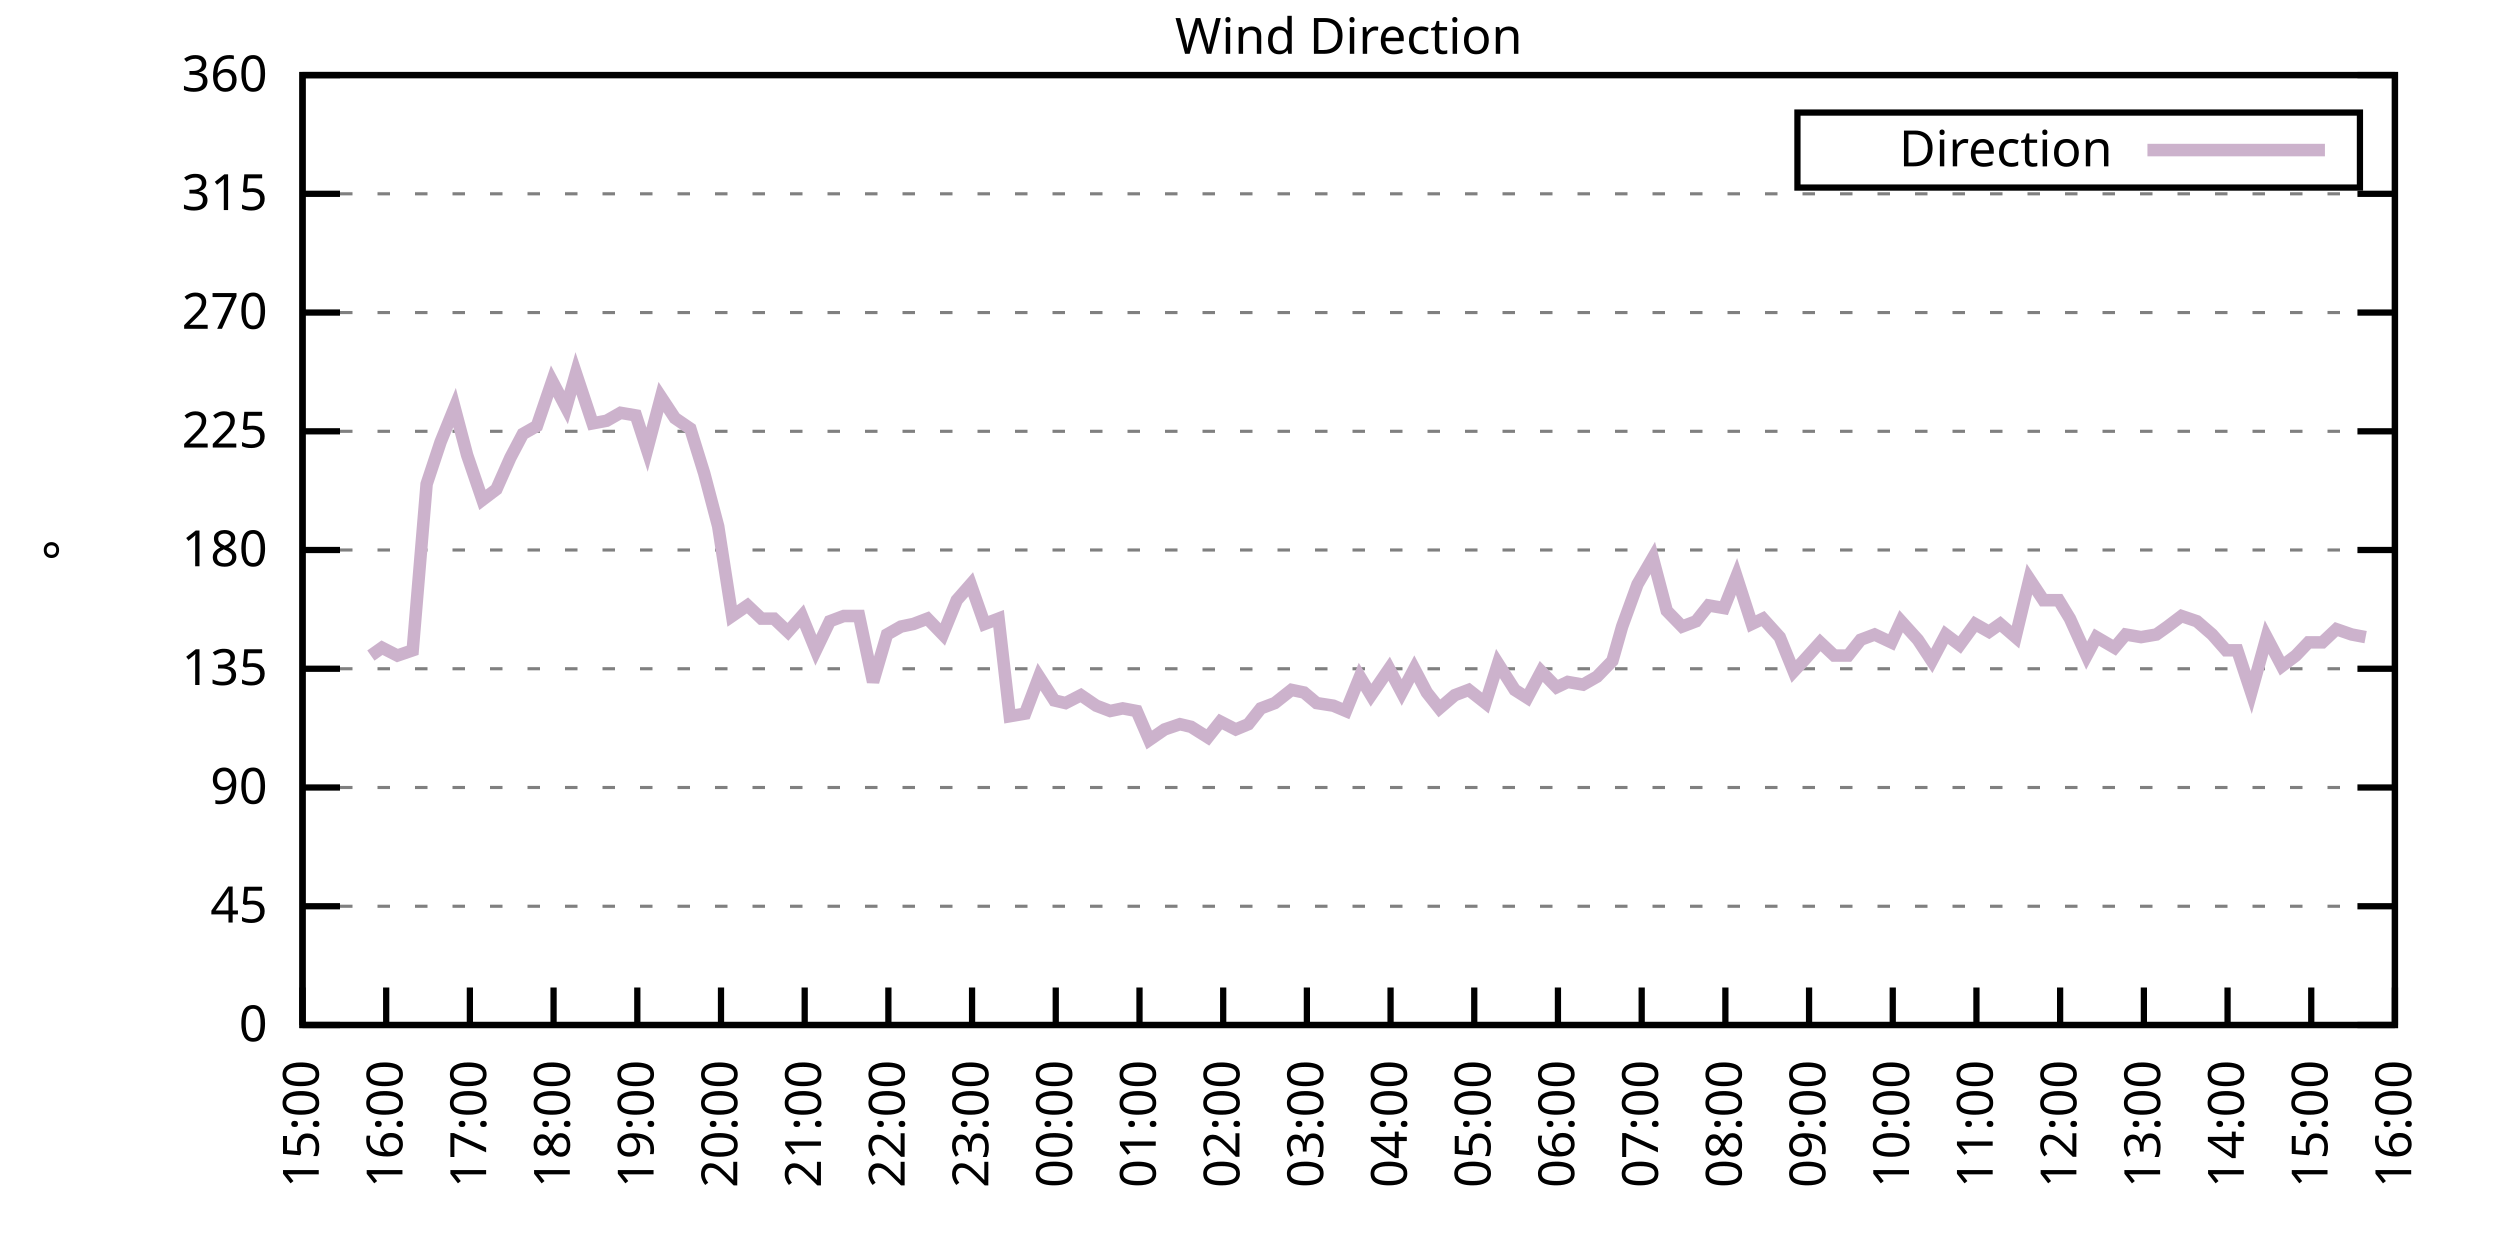
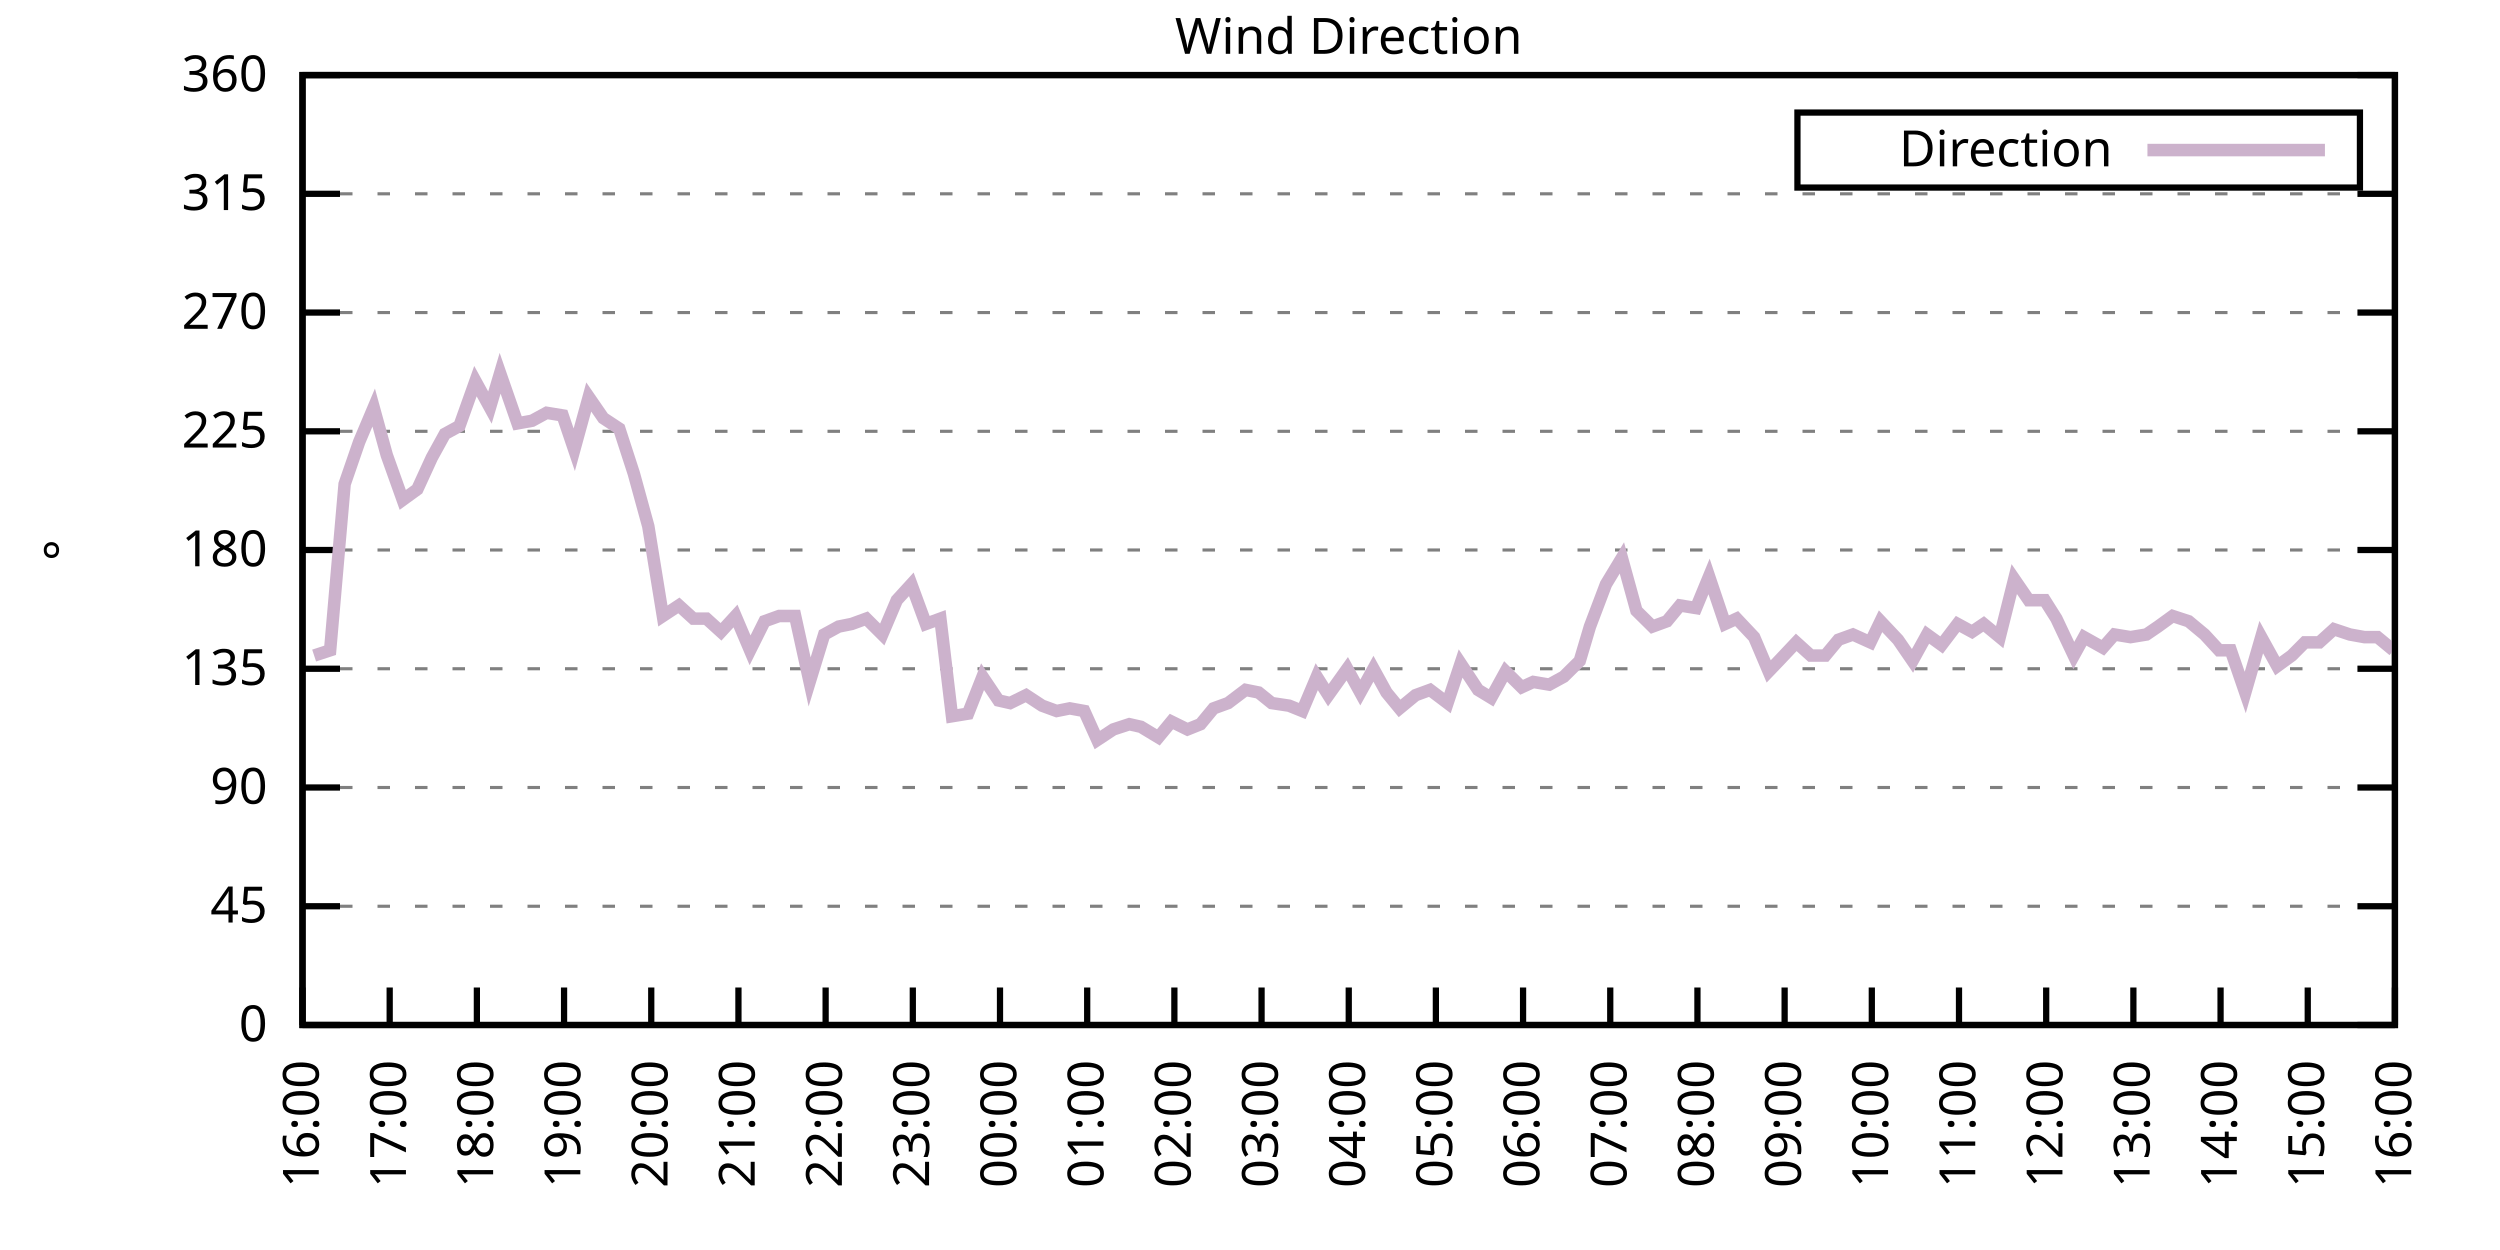
<svg xmlns="http://www.w3.org/2000/svg" xmlns:xlink="http://www.w3.org/1999/xlink" width="400" height="200" viewBox="0 0 400 200">
  <g id="gnuplot_canvas">
    <rect x="0" y="0" width="400" height="200" fill="none" />
    <defs>
      <circle id="gpDot" r="0.5" stroke-width="0.5" stroke="currentColor" />
      <path id="gpPt0" stroke-width="0.333" stroke="currentColor" d="M-1,0 h2 M0,-1 v2" />
      <path id="gpPt1" stroke-width="0.333" stroke="currentColor" d="M-1,-1 L1,1 M1,-1 L-1,1" />
      <path id="gpPt2" stroke-width="0.333" stroke="currentColor" d="M-1,0 L1,0 M0,-1 L0,1 M-1,-1 L1,1 M-1,1 L1,-1" />
      <rect id="gpPt3" stroke-width="0.333" stroke="currentColor" x="-1" y="-1" width="2" height="2" />
      <rect id="gpPt4" stroke-width="0.333" stroke="currentColor" fill="currentColor" x="-1" y="-1" width="2" height="2" />
      <circle id="gpPt5" stroke-width="0.333" stroke="currentColor" cx="0" cy="0" r="1" />
      <use xlink:href="#gpPt5" id="gpPt6" fill="currentColor" stroke="none" />
      <path id="gpPt7" stroke-width="0.333" stroke="currentColor" d="M0,-1.33 L-1.33,0.67 L1.33,0.67 z" />
      <use xlink:href="#gpPt7" id="gpPt8" fill="currentColor" stroke="none" />
      <use xlink:href="#gpPt7" id="gpPt9" stroke="currentColor" transform="rotate(180)" />
      <use xlink:href="#gpPt9" id="gpPt10" fill="currentColor" stroke="none" />
      <use xlink:href="#gpPt3" id="gpPt11" stroke="currentColor" transform="rotate(45)" />
      <use xlink:href="#gpPt11" id="gpPt12" fill="currentColor" stroke="none" />
      <path id="gpPt13" stroke-width="0.333" stroke="currentColor" d="M0,1.330 L1.265,0.411 L0.782,-1.067 L-0.782,-1.076 L-1.265,0.411 z" />
      <use xlink:href="#gpPt13" id="gpPt14" fill="currentColor" stroke="none" />
      <filter id="textbox" filterUnits="objectBoundingBox" x="0" y="0" height="1" width="1">
        <feFlood flood-color="white" flood-opacity="1" result="bgnd" />
        <feComposite in="SourceGraphic" in2="bgnd" operator="atop" />
      </filter>
      <filter id="greybox" filterUnits="objectBoundingBox" x="0" y="0" height="1" width="1">
        <feFlood flood-color="lightgrey" flood-opacity="1" result="grey" />
        <feComposite in="SourceGraphic" in2="grey" operator="atop" />
      </filter>
    </defs>
    <g fill="none" color="white" stroke="currentColor" stroke-width="1.00" stroke-linecap="butt" stroke-linejoin="miter">
</g>
    <g fill="none" color="black" stroke="currentColor" stroke-width="1.00" stroke-linecap="butt" stroke-linejoin="miter">
      <g stroke="none" shape-rendering="crispEdges">
        <polygon fill="rgb(255, 255, 255)" points="48.40,164.00 383.18,164.00 383.18,12.02 48.40,12.02 " />
      </g>
    </g>
    <g fill="none" color="black" stroke="currentColor" stroke-width="1.00" stroke-linecap="butt" stroke-linejoin="miter">
</g>
    <g fill="none" color="black" stroke="black" stroke-width="0.50" stroke-linecap="butt" stroke-linejoin="miter">
</g>
    <g fill="none" color="gray" stroke="currentColor" stroke-width="0.50" stroke-linecap="butt" stroke-linejoin="miter">
      <path stroke="gray" stroke-dasharray="2,4" class="gridline" d="M48.40,164.00 L383.19,164.00  " />
    </g>
    <g fill="none" color="gray" stroke="gray" stroke-width="1.00" stroke-linecap="butt" stroke-linejoin="miter">
</g>
    <g fill="none" color="black" stroke="currentColor" stroke-width="1.00" stroke-linecap="butt" stroke-linejoin="miter">
      <path stroke="black" d="M48.40,164.00 L54.40,164.00 M383.19,164.00 L377.19,164.00  " />
      <g transform="translate(42.80,166.60)" stroke="none" fill="black" font-family="Sans" font-size="8.00" text-anchor="end">
        <text>
          <tspan font-family="Sans"> 0</tspan>
        </text>
      </g>
    </g>
    <g fill="none" color="black" stroke="currentColor" stroke-width="1.00" stroke-linecap="butt" stroke-linejoin="miter">
</g>
    <g fill="none" color="black" stroke="black" stroke-width="0.50" stroke-linecap="butt" stroke-linejoin="miter">
</g>
    <g fill="none" color="gray" stroke="currentColor" stroke-width="0.50" stroke-linecap="butt" stroke-linejoin="miter">
      <path stroke="gray" stroke-dasharray="2,4" class="gridline" d="M48.40,145.00 L383.19,145.00  " />
    </g>
    <g fill="none" color="gray" stroke="gray" stroke-width="1.00" stroke-linecap="butt" stroke-linejoin="miter">
</g>
    <g fill="none" color="black" stroke="currentColor" stroke-width="1.00" stroke-linecap="butt" stroke-linejoin="miter">
      <path stroke="black" d="M48.40,145.00 L54.40,145.00 M383.19,145.00 L377.19,145.00  " />
      <g transform="translate(42.80,147.60)" stroke="none" fill="black" font-family="Sans" font-size="8.00" text-anchor="end">
        <text>
          <tspan font-family="Sans"> 45</tspan>
        </text>
      </g>
    </g>
    <g fill="none" color="black" stroke="currentColor" stroke-width="1.00" stroke-linecap="butt" stroke-linejoin="miter">
</g>
    <g fill="none" color="black" stroke="black" stroke-width="0.50" stroke-linecap="butt" stroke-linejoin="miter">
</g>
    <g fill="none" color="gray" stroke="currentColor" stroke-width="0.50" stroke-linecap="butt" stroke-linejoin="miter">
      <path stroke="gray" stroke-dasharray="2,4" class="gridline" d="M48.40,126.00 L383.19,126.00  " />
    </g>
    <g fill="none" color="gray" stroke="gray" stroke-width="1.00" stroke-linecap="butt" stroke-linejoin="miter">
</g>
    <g fill="none" color="black" stroke="currentColor" stroke-width="1.00" stroke-linecap="butt" stroke-linejoin="miter">
      <path stroke="black" d="M48.40,126.00 L54.40,126.00 M383.19,126.00 L377.19,126.00  " />
      <g transform="translate(42.80,128.60)" stroke="none" fill="black" font-family="Sans" font-size="8.00" text-anchor="end">
        <text>
          <tspan font-family="Sans"> 90</tspan>
        </text>
      </g>
    </g>
    <g fill="none" color="black" stroke="currentColor" stroke-width="1.00" stroke-linecap="butt" stroke-linejoin="miter">
</g>
    <g fill="none" color="black" stroke="black" stroke-width="0.50" stroke-linecap="butt" stroke-linejoin="miter">
</g>
    <g fill="none" color="gray" stroke="currentColor" stroke-width="0.50" stroke-linecap="butt" stroke-linejoin="miter">
      <path stroke="gray" stroke-dasharray="2,4" class="gridline" d="M48.40,107.00 L383.19,107.00  " />
    </g>
    <g fill="none" color="gray" stroke="gray" stroke-width="1.00" stroke-linecap="butt" stroke-linejoin="miter">
</g>
    <g fill="none" color="black" stroke="currentColor" stroke-width="1.00" stroke-linecap="butt" stroke-linejoin="miter">
      <path stroke="black" d="M48.40,107.00 L54.40,107.00 M383.19,107.00 L377.19,107.00  " />
      <g transform="translate(42.80,109.60)" stroke="none" fill="black" font-family="Sans" font-size="8.00" text-anchor="end">
        <text>
          <tspan font-family="Sans"> 135</tspan>
        </text>
      </g>
    </g>
    <g fill="none" color="black" stroke="currentColor" stroke-width="1.00" stroke-linecap="butt" stroke-linejoin="miter">
</g>
    <g fill="none" color="black" stroke="black" stroke-width="0.50" stroke-linecap="butt" stroke-linejoin="miter">
</g>
    <g fill="none" color="gray" stroke="currentColor" stroke-width="0.50" stroke-linecap="butt" stroke-linejoin="miter">
      <path stroke="gray" stroke-dasharray="2,4" class="gridline" d="M48.40,88.00 L383.19,88.00  " />
    </g>
    <g fill="none" color="gray" stroke="gray" stroke-width="1.00" stroke-linecap="butt" stroke-linejoin="miter">
</g>
    <g fill="none" color="black" stroke="currentColor" stroke-width="1.00" stroke-linecap="butt" stroke-linejoin="miter">
      <path stroke="black" d="M48.40,88.00 L54.40,88.00 M383.19,88.00 L377.19,88.00  " />
      <g transform="translate(42.80,90.60)" stroke="none" fill="black" font-family="Sans" font-size="8.00" text-anchor="end">
        <text>
          <tspan font-family="Sans"> 180</tspan>
        </text>
      </g>
    </g>
    <g fill="none" color="black" stroke="currentColor" stroke-width="1.00" stroke-linecap="butt" stroke-linejoin="miter">
</g>
    <g fill="none" color="black" stroke="black" stroke-width="0.50" stroke-linecap="butt" stroke-linejoin="miter">
</g>
    <g fill="none" color="gray" stroke="currentColor" stroke-width="0.50" stroke-linecap="butt" stroke-linejoin="miter">
      <path stroke="gray" stroke-dasharray="2,4" class="gridline" d="M48.40,69.01 L383.19,69.01  " />
    </g>
    <g fill="none" color="gray" stroke="gray" stroke-width="1.00" stroke-linecap="butt" stroke-linejoin="miter">
</g>
    <g fill="none" color="black" stroke="currentColor" stroke-width="1.00" stroke-linecap="butt" stroke-linejoin="miter">
      <path stroke="black" d="M48.40,69.01 L54.40,69.01 M383.19,69.01 L377.19,69.01  " />
      <g transform="translate(42.80,71.61)" stroke="none" fill="black" font-family="Sans" font-size="8.00" text-anchor="end">
        <text>
          <tspan font-family="Sans"> 225</tspan>
        </text>
      </g>
    </g>
    <g fill="none" color="black" stroke="currentColor" stroke-width="1.00" stroke-linecap="butt" stroke-linejoin="miter">
</g>
    <g fill="none" color="black" stroke="black" stroke-width="0.50" stroke-linecap="butt" stroke-linejoin="miter">
</g>
    <g fill="none" color="gray" stroke="currentColor" stroke-width="0.50" stroke-linecap="butt" stroke-linejoin="miter">
      <path stroke="gray" stroke-dasharray="2,4" class="gridline" d="M48.40,50.01 L383.19,50.01  " />
    </g>
    <g fill="none" color="gray" stroke="gray" stroke-width="1.00" stroke-linecap="butt" stroke-linejoin="miter">
</g>
    <g fill="none" color="black" stroke="currentColor" stroke-width="1.00" stroke-linecap="butt" stroke-linejoin="miter">
      <path stroke="black" d="M48.40,50.01 L54.40,50.01 M383.19,50.01 L377.19,50.01  " />
      <g transform="translate(42.80,52.61)" stroke="none" fill="black" font-family="Sans" font-size="8.00" text-anchor="end">
        <text>
          <tspan font-family="Sans"> 270</tspan>
        </text>
      </g>
    </g>
    <g fill="none" color="black" stroke="currentColor" stroke-width="1.00" stroke-linecap="butt" stroke-linejoin="miter">
</g>
    <g fill="none" color="black" stroke="black" stroke-width="0.50" stroke-linecap="butt" stroke-linejoin="miter">
</g>
    <g fill="none" color="gray" stroke="currentColor" stroke-width="0.50" stroke-linecap="butt" stroke-linejoin="miter">
      <path stroke="gray" stroke-dasharray="2,4" class="gridline" d="M48.40,31.01 L383.19,31.01  " />
    </g>
    <g fill="none" color="gray" stroke="gray" stroke-width="1.00" stroke-linecap="butt" stroke-linejoin="miter">
</g>
    <g fill="none" color="black" stroke="currentColor" stroke-width="1.00" stroke-linecap="butt" stroke-linejoin="miter">
      <path stroke="black" d="M48.40,31.01 L54.40,31.01 M383.19,31.01 L377.19,31.01  " />
      <g transform="translate(42.80,33.61)" stroke="none" fill="black" font-family="Sans" font-size="8.00" text-anchor="end">
        <text>
          <tspan font-family="Sans"> 315</tspan>
        </text>
      </g>
    </g>
    <g fill="none" color="black" stroke="currentColor" stroke-width="1.00" stroke-linecap="butt" stroke-linejoin="miter">
</g>
    <g fill="none" color="black" stroke="black" stroke-width="0.50" stroke-linecap="butt" stroke-linejoin="miter">
</g>
    <g fill="none" color="gray" stroke="currentColor" stroke-width="0.50" stroke-linecap="butt" stroke-linejoin="miter">
      <path stroke="gray" stroke-dasharray="2,4" class="gridline" d="M48.40,12.01 L383.19,12.01  " />
    </g>
    <g fill="none" color="gray" stroke="gray" stroke-width="1.00" stroke-linecap="butt" stroke-linejoin="miter">
</g>
    <g fill="none" color="black" stroke="currentColor" stroke-width="1.00" stroke-linecap="butt" stroke-linejoin="miter">
      <path stroke="black" d="M48.40,12.01 L54.40,12.01 M383.19,12.01 L377.19,12.01  " />
      <g transform="translate(42.80,14.61)" stroke="none" fill="black" font-family="Sans" font-size="8.00" text-anchor="end">
        <text>
          <tspan font-family="Sans"> 360</tspan>
        </text>
      </g>
    </g>
    <g fill="none" color="black" stroke="currentColor" stroke-width="1.00" stroke-linecap="butt" stroke-linejoin="miter">
      <path stroke="black" d="M48.40,164.00 L48.40,158.00  " />
      <g transform="translate(51.00,169.60) rotate(270.00)" stroke="none" fill="black" font-family="Sans" font-size="8.00" text-anchor="end">
        <text>
-           <tspan font-family="Sans">15:00</tspan>
-         </text>
-       </g>
-     </g>
-     <g fill="none" color="black" stroke="currentColor" stroke-width="1.00" stroke-linecap="butt" stroke-linejoin="miter">
-       <path stroke="black" d="M61.79,164.00 L61.79,158.00  " />
-       <g transform="translate(64.39,169.60) rotate(270.00)" stroke="none" fill="black" font-family="Sans" font-size="8.00" text-anchor="end">
-         <text>
          <tspan font-family="Sans">16:00</tspan>
        </text>
      </g>
    </g>
    <g fill="none" color="black" stroke="currentColor" stroke-width="1.00" stroke-linecap="butt" stroke-linejoin="miter">
-       <path stroke="black" d="M75.18,164.00 L75.18,158.00  " />
-       <g transform="translate(77.78,169.60) rotate(270.00)" stroke="none" fill="black" font-family="Sans" font-size="8.00" text-anchor="end">
+       <path stroke="black" d="M62.35,164.00 L62.35,158.00  " />
+       <g transform="translate(64.95,169.60) rotate(270.00)" stroke="none" fill="black" font-family="Sans" font-size="8.00" text-anchor="end">
        <text>
          <tspan font-family="Sans">17:00</tspan>
        </text>
      </g>
    </g>
    <g fill="none" color="black" stroke="currentColor" stroke-width="1.00" stroke-linecap="butt" stroke-linejoin="miter">
-       <path stroke="black" d="M88.57,164.00 L88.57,158.00  " />
-       <g transform="translate(91.17,169.60) rotate(270.00)" stroke="none" fill="black" font-family="Sans" font-size="8.00" text-anchor="end">
+       <path stroke="black" d="M76.30,164.00 L76.30,158.00  " />
+       <g transform="translate(78.90,169.60) rotate(270.00)" stroke="none" fill="black" font-family="Sans" font-size="8.00" text-anchor="end">
        <text>
          <tspan font-family="Sans">18:00</tspan>
        </text>
      </g>
    </g>
    <g fill="none" color="black" stroke="currentColor" stroke-width="1.00" stroke-linecap="butt" stroke-linejoin="miter">
-       <path stroke="black" d="M101.97,164.00 L101.97,158.00  " />
-       <g transform="translate(104.57,169.60) rotate(270.00)" stroke="none" fill="black" font-family="Sans" font-size="8.00" text-anchor="end">
+       <path stroke="black" d="M90.25,164.00 L90.25,158.00  " />
+       <g transform="translate(92.85,169.60) rotate(270.00)" stroke="none" fill="black" font-family="Sans" font-size="8.00" text-anchor="end">
        <text>
          <tspan font-family="Sans">19:00</tspan>
        </text>
      </g>
    </g>
    <g fill="none" color="black" stroke="currentColor" stroke-width="1.00" stroke-linecap="butt" stroke-linejoin="miter">
-       <path stroke="black" d="M115.36,164.00 L115.36,158.00  " />
-       <g transform="translate(117.96,169.60) rotate(270.00)" stroke="none" fill="black" font-family="Sans" font-size="8.00" text-anchor="end">
+       <path stroke="black" d="M104.20,164.00 L104.20,158.00  " />
+       <g transform="translate(106.80,169.60) rotate(270.00)" stroke="none" fill="black" font-family="Sans" font-size="8.00" text-anchor="end">
        <text>
          <tspan font-family="Sans">20:00</tspan>
        </text>
      </g>
    </g>
    <g fill="none" color="black" stroke="currentColor" stroke-width="1.00" stroke-linecap="butt" stroke-linejoin="miter">
-       <path stroke="black" d="M128.75,164.00 L128.75,158.00  " />
-       <g transform="translate(131.35,169.60) rotate(270.00)" stroke="none" fill="black" font-family="Sans" font-size="8.00" text-anchor="end">
+       <path stroke="black" d="M118.15,164.00 L118.15,158.00  " />
+       <g transform="translate(120.75,169.60) rotate(270.00)" stroke="none" fill="black" font-family="Sans" font-size="8.00" text-anchor="end">
        <text>
          <tspan font-family="Sans">21:00</tspan>
        </text>
      </g>
    </g>
    <g fill="none" color="black" stroke="currentColor" stroke-width="1.00" stroke-linecap="butt" stroke-linejoin="miter">
-       <path stroke="black" d="M142.14,164.00 L142.14,158.00  " />
-       <g transform="translate(144.74,169.60) rotate(270.00)" stroke="none" fill="black" font-family="Sans" font-size="8.00" text-anchor="end">
+       <path stroke="black" d="M132.10,164.00 L132.10,158.00  " />
+       <g transform="translate(134.70,169.60) rotate(270.00)" stroke="none" fill="black" font-family="Sans" font-size="8.00" text-anchor="end">
        <text>
          <tspan font-family="Sans">22:00</tspan>
        </text>
      </g>
    </g>
    <g fill="none" color="black" stroke="currentColor" stroke-width="1.00" stroke-linecap="butt" stroke-linejoin="miter">
-       <path stroke="black" d="M155.53,164.00 L155.53,158.00  " />
-       <g transform="translate(158.13,169.60) rotate(270.00)" stroke="none" fill="black" font-family="Sans" font-size="8.00" text-anchor="end">
+       <path stroke="black" d="M146.05,164.00 L146.05,158.00  " />
+       <g transform="translate(148.65,169.60) rotate(270.00)" stroke="none" fill="black" font-family="Sans" font-size="8.00" text-anchor="end">
        <text>
          <tspan font-family="Sans">23:00</tspan>
        </text>
      </g>
    </g>
    <g fill="none" color="black" stroke="currentColor" stroke-width="1.00" stroke-linecap="butt" stroke-linejoin="miter">
-       <path stroke="black" d="M168.92,164.00 L168.92,158.00  " />
-       <g transform="translate(171.52,169.60) rotate(270.00)" stroke="none" fill="black" font-family="Sans" font-size="8.00" text-anchor="end">
+       <path stroke="black" d="M160.00,164.00 L160.00,158.00  " />
+       <g transform="translate(162.60,169.60) rotate(270.00)" stroke="none" fill="black" font-family="Sans" font-size="8.00" text-anchor="end">
        <text>
          <tspan font-family="Sans">00:00</tspan>
        </text>
      </g>
    </g>
    <g fill="none" color="black" stroke="currentColor" stroke-width="1.00" stroke-linecap="butt" stroke-linejoin="miter">
-       <path stroke="black" d="M182.32,164.00 L182.32,158.00  " />
-       <g transform="translate(184.92,169.60) rotate(270.00)" stroke="none" fill="black" font-family="Sans" font-size="8.00" text-anchor="end">
+       <path stroke="black" d="M173.95,164.00 L173.95,158.00  " />
+       <g transform="translate(176.55,169.60) rotate(270.00)" stroke="none" fill="black" font-family="Sans" font-size="8.00" text-anchor="end">
        <text>
          <tspan font-family="Sans">01:00</tspan>
        </text>
      </g>
    </g>
    <g fill="none" color="black" stroke="currentColor" stroke-width="1.00" stroke-linecap="butt" stroke-linejoin="miter">
-       <path stroke="black" d="M195.71,164.00 L195.71,158.00  " />
-       <g transform="translate(198.31,169.60) rotate(270.00)" stroke="none" fill="black" font-family="Sans" font-size="8.00" text-anchor="end">
+       <path stroke="black" d="M187.90,164.00 L187.90,158.00  " />
+       <g transform="translate(190.50,169.60) rotate(270.00)" stroke="none" fill="black" font-family="Sans" font-size="8.00" text-anchor="end">
        <text>
          <tspan font-family="Sans">02:00</tspan>
        </text>
      </g>
    </g>
    <g fill="none" color="black" stroke="currentColor" stroke-width="1.00" stroke-linecap="butt" stroke-linejoin="miter">
-       <path stroke="black" d="M209.10,164.00 L209.10,158.00  " />
-       <g transform="translate(211.70,169.60) rotate(270.00)" stroke="none" fill="black" font-family="Sans" font-size="8.00" text-anchor="end">
+       <path stroke="black" d="M201.85,164.00 L201.85,158.00  " />
+       <g transform="translate(204.45,169.60) rotate(270.00)" stroke="none" fill="black" font-family="Sans" font-size="8.00" text-anchor="end">
        <text>
          <tspan font-family="Sans">03:00</tspan>
        </text>
      </g>
    </g>
    <g fill="none" color="black" stroke="currentColor" stroke-width="1.00" stroke-linecap="butt" stroke-linejoin="miter">
-       <path stroke="black" d="M222.49,164.00 L222.49,158.00  " />
-       <g transform="translate(225.09,169.60) rotate(270.00)" stroke="none" fill="black" font-family="Sans" font-size="8.00" text-anchor="end">
+       <path stroke="black" d="M215.80,164.00 L215.80,158.00  " />
+       <g transform="translate(218.40,169.60) rotate(270.00)" stroke="none" fill="black" font-family="Sans" font-size="8.00" text-anchor="end">
        <text>
          <tspan font-family="Sans">04:00</tspan>
        </text>
      </g>
    </g>
    <g fill="none" color="black" stroke="currentColor" stroke-width="1.00" stroke-linecap="butt" stroke-linejoin="miter">
-       <path stroke="black" d="M235.88,164.00 L235.88,158.00  " />
-       <g transform="translate(238.48,169.60) rotate(270.00)" stroke="none" fill="black" font-family="Sans" font-size="8.00" text-anchor="end">
+       <path stroke="black" d="M229.74,164.00 L229.74,158.00  " />
+       <g transform="translate(232.34,169.60) rotate(270.00)" stroke="none" fill="black" font-family="Sans" font-size="8.00" text-anchor="end">
        <text>
          <tspan font-family="Sans">05:00</tspan>
        </text>
      </g>
    </g>
    <g fill="none" color="black" stroke="currentColor" stroke-width="1.00" stroke-linecap="butt" stroke-linejoin="miter">
-       <path stroke="black" d="M249.27,164.00 L249.27,158.00  " />
-       <g transform="translate(251.87,169.60) rotate(270.00)" stroke="none" fill="black" font-family="Sans" font-size="8.00" text-anchor="end">
+       <path stroke="black" d="M243.69,164.00 L243.69,158.00  " />
+       <g transform="translate(246.29,169.60) rotate(270.00)" stroke="none" fill="black" font-family="Sans" font-size="8.00" text-anchor="end">
        <text>
          <tspan font-family="Sans">06:00</tspan>
        </text>
      </g>
    </g>
    <g fill="none" color="black" stroke="currentColor" stroke-width="1.00" stroke-linecap="butt" stroke-linejoin="miter">
-       <path stroke="black" d="M262.67,164.00 L262.67,158.00  " />
-       <g transform="translate(265.27,169.60) rotate(270.00)" stroke="none" fill="black" font-family="Sans" font-size="8.00" text-anchor="end">
+       <path stroke="black" d="M257.64,164.00 L257.64,158.00  " />
+       <g transform="translate(260.24,169.60) rotate(270.00)" stroke="none" fill="black" font-family="Sans" font-size="8.00" text-anchor="end">
        <text>
          <tspan font-family="Sans">07:00</tspan>
        </text>
      </g>
    </g>
    <g fill="none" color="black" stroke="currentColor" stroke-width="1.00" stroke-linecap="butt" stroke-linejoin="miter">
-       <path stroke="black" d="M276.06,164.00 L276.06,158.00  " />
-       <g transform="translate(278.66,169.60) rotate(270.00)" stroke="none" fill="black" font-family="Sans" font-size="8.00" text-anchor="end">
+       <path stroke="black" d="M271.59,164.00 L271.59,158.00  " />
+       <g transform="translate(274.19,169.60) rotate(270.00)" stroke="none" fill="black" font-family="Sans" font-size="8.00" text-anchor="end">
        <text>
          <tspan font-family="Sans">08:00</tspan>
        </text>
      </g>
    </g>
    <g fill="none" color="black" stroke="currentColor" stroke-width="1.00" stroke-linecap="butt" stroke-linejoin="miter">
-       <path stroke="black" d="M289.45,164.00 L289.45,158.00  " />
-       <g transform="translate(292.05,169.60) rotate(270.00)" stroke="none" fill="black" font-family="Sans" font-size="8.00" text-anchor="end">
+       <path stroke="black" d="M285.54,164.00 L285.54,158.00  " />
+       <g transform="translate(288.14,169.60) rotate(270.00)" stroke="none" fill="black" font-family="Sans" font-size="8.00" text-anchor="end">
        <text>
          <tspan font-family="Sans">09:00</tspan>
        </text>
      </g>
    </g>
    <g fill="none" color="black" stroke="currentColor" stroke-width="1.00" stroke-linecap="butt" stroke-linejoin="miter">
-       <path stroke="black" d="M302.84,164.00 L302.84,158.00  " />
-       <g transform="translate(305.44,169.60) rotate(270.00)" stroke="none" fill="black" font-family="Sans" font-size="8.00" text-anchor="end">
+       <path stroke="black" d="M299.49,164.00 L299.49,158.00  " />
+       <g transform="translate(302.09,169.60) rotate(270.00)" stroke="none" fill="black" font-family="Sans" font-size="8.00" text-anchor="end">
        <text>
          <tspan font-family="Sans">10:00</tspan>
        </text>
      </g>
    </g>
    <g fill="none" color="black" stroke="currentColor" stroke-width="1.00" stroke-linecap="butt" stroke-linejoin="miter">
-       <path stroke="black" d="M316.23,164.00 L316.23,158.00  " />
-       <g transform="translate(318.83,169.60) rotate(270.00)" stroke="none" fill="black" font-family="Sans" font-size="8.00" text-anchor="end">
+       <path stroke="black" d="M313.44,164.00 L313.44,158.00  " />
+       <g transform="translate(316.04,169.60) rotate(270.00)" stroke="none" fill="black" font-family="Sans" font-size="8.00" text-anchor="end">
        <text>
          <tspan font-family="Sans">11:00</tspan>
        </text>
      </g>
    </g>
    <g fill="none" color="black" stroke="currentColor" stroke-width="1.00" stroke-linecap="butt" stroke-linejoin="miter">
-       <path stroke="black" d="M329.62,164.00 L329.62,158.00  " />
-       <g transform="translate(332.22,169.60) rotate(270.00)" stroke="none" fill="black" font-family="Sans" font-size="8.00" text-anchor="end">
+       <path stroke="black" d="M327.39,164.00 L327.39,158.00  " />
+       <g transform="translate(329.99,169.60) rotate(270.00)" stroke="none" fill="black" font-family="Sans" font-size="8.00" text-anchor="end">
        <text>
          <tspan font-family="Sans">12:00</tspan>
        </text>
      </g>
    </g>
    <g fill="none" color="black" stroke="currentColor" stroke-width="1.00" stroke-linecap="butt" stroke-linejoin="miter">
-       <path stroke="black" d="M343.02,164.00 L343.02,158.00  " />
-       <g transform="translate(345.62,169.60) rotate(270.00)" stroke="none" fill="black" font-family="Sans" font-size="8.00" text-anchor="end">
+       <path stroke="black" d="M341.34,164.00 L341.34,158.00  " />
+       <g transform="translate(343.94,169.60) rotate(270.00)" stroke="none" fill="black" font-family="Sans" font-size="8.00" text-anchor="end">
        <text>
          <tspan font-family="Sans">13:00</tspan>
        </text>
      </g>
    </g>
    <g fill="none" color="black" stroke="currentColor" stroke-width="1.00" stroke-linecap="butt" stroke-linejoin="miter">
-       <path stroke="black" d="M356.41,164.00 L356.41,158.00  " />
-       <g transform="translate(359.01,169.60) rotate(270.00)" stroke="none" fill="black" font-family="Sans" font-size="8.00" text-anchor="end">
+       <path stroke="black" d="M355.29,164.00 L355.29,158.00  " />
+       <g transform="translate(357.89,169.60) rotate(270.00)" stroke="none" fill="black" font-family="Sans" font-size="8.00" text-anchor="end">
        <text>
          <tspan font-family="Sans">14:00</tspan>
        </text>
      </g>
    </g>
    <g fill="none" color="black" stroke="currentColor" stroke-width="1.00" stroke-linecap="butt" stroke-linejoin="miter">
-       <path stroke="black" d="M369.80,164.00 L369.80,158.00  " />
-       <g transform="translate(372.40,169.60) rotate(270.00)" stroke="none" fill="black" font-family="Sans" font-size="8.00" text-anchor="end">
+       <path stroke="black" d="M369.24,164.00 L369.24,158.00  " />
+       <g transform="translate(371.84,169.60) rotate(270.00)" stroke="none" fill="black" font-family="Sans" font-size="8.00" text-anchor="end">
        <text>
          <tspan font-family="Sans">15:00</tspan>
        </text>
      </g>
    </g>
    <g fill="none" color="black" stroke="currentColor" stroke-width="1.00" stroke-linecap="butt" stroke-linejoin="miter">
      <path stroke="black" d="M383.19,164.00 L383.19,158.00  " />
      <g transform="translate(385.79,169.60) rotate(270.00)" stroke="none" fill="black" font-family="Sans" font-size="8.00" text-anchor="end">
        <text>
          <tspan font-family="Sans">16:00</tspan>
        </text>
      </g>
    </g>
    <g fill="none" color="black" stroke="currentColor" stroke-width="1.00" stroke-linecap="butt" stroke-linejoin="miter">
</g>
    <g fill="none" color="black" stroke="currentColor" stroke-width="1.00" stroke-linecap="butt" stroke-linejoin="miter">
      <path stroke="black" d="M48.40,12.01 L48.40,164.00 L383.19,164.00 L383.19,12.01 L48.40,12.01 Z  " />
    </g>
    <g fill="none" color="black" stroke="currentColor" stroke-width="1.00" stroke-linecap="butt" stroke-linejoin="miter">
</g>
    <g fill="none" color="black" stroke="currentColor" stroke-width="1.00" stroke-linecap="butt" stroke-linejoin="miter">
      <path stroke="black" d="M287.59,30.01 L287.59,18.01 L377.59,18.01 L377.59,30.01 L287.59,30.01 Z  " />
    </g>
    <g id="Wind_direction_plot_1">
      <g fill="none" color="white" stroke="black" stroke-width="2.00" stroke-linecap="butt" stroke-linejoin="miter">
</g>
      <g fill="none" color="black" stroke="currentColor" stroke-width="2.00" stroke-linecap="butt" stroke-linejoin="miter">
        <g transform="translate(337.99,26.61)" stroke="none" fill="black" font-family="Sans" font-size="8.00" text-anchor="end">
          <text>
            <tspan font-family="Sans">Direction</tspan>
          </text>
        </g>
      </g>
      <g fill="none" color="black" stroke="currentColor" stroke-width="2.00" stroke-linecap="butt" stroke-linejoin="miter">
-         <path stroke="rgb(204, 178, 204)" d="M343.59,24.01 L371.99,24.01 M59.34,104.89 L61.12,103.63 L63.58,104.89 L66.03,104.05 L68.26,77.45 L70.50,70.70   L72.73,65.21 L74.74,72.81 L77.19,79.98 L79.42,78.29 L81.66,73.23 L83.66,69.43 L85.90,68.16 L88.35,60.98   L90.58,65.21 L92.15,59.72 L94.82,67.74 L97.06,67.32 L99.29,66.05 L101.74,66.47 L103.53,71.96 L105.76,63.52   L107.99,66.90 L110.45,68.58 L112.68,75.76 L114.91,84.21 L117.14,98.56 L119.60,96.87 L121.83,98.98 L123.84,98.98   L126.07,101.09 L128.30,98.56 L130.54,104.05 L132.77,99.40 L135.00,98.56 L137.45,98.56 L139.69,109.11 L141.92,101.52   L144.15,100.25 L146.16,99.83 L148.39,98.98 L150.85,101.52 L153.08,96.03 L155.31,93.49 L157.54,99.83 L159.77,98.98   L161.56,114.60 L164.01,114.18 L166.25,108.27 L168.70,112.07 L170.49,112.49 L172.94,111.23 L175.40,112.91 L177.63,113.76   L179.64,113.34 L181.87,113.76 L183.88,118.40 L186.33,116.71 L188.79,115.87 L190.57,116.29 L193.25,117.98 L195.26,115.45   L197.72,116.71 L199.73,115.87 L201.73,113.34 L203.97,112.49 L206.64,110.38 L208.65,110.80 L210.66,112.49 L213.34,112.91   L215.35,113.76 L217.58,108.27 L219.37,111.23 L222.27,107.00 L224.28,110.80 L226.29,107.00 L228.29,110.80 L230.30,113.34   L232.76,111.23 L234.99,110.38 L237.67,112.49 L239.68,106.16 L242.36,110.38 L244.36,111.65 L246.60,107.43 L249.05,109.96   L250.84,109.11 L253.29,109.54 L255.52,108.27 L257.98,105.74 L259.54,100.25 L262.00,93.49 L264.45,89.27 L266.68,97.72   L269.14,100.25 L271.37,99.40 L273.38,96.87 L275.83,97.29 L277.84,92.23 L280.30,99.83 L282.08,98.98 L284.76,101.94   L286.99,107.43 L288.56,105.74 L291.23,102.78 L293.47,104.89 L295.70,104.89 L297.71,102.36 L299.94,101.52 L302.62,102.78   L304.18,99.40 L306.86,102.36 L309.09,105.74 L311.32,101.52 L313.55,103.20 L316.01,99.83 L318.24,101.09 L320.03,99.83   L322.48,101.94 L324.71,92.65 L326.95,96.03 L329.40,96.03 L331.19,98.98 L333.86,104.89 L335.43,101.94 L338.33,103.63   L340.11,101.52 L342.57,101.94 L345.02,101.52 L346.81,100.25 L349.04,98.56 L351.50,99.40 L353.95,101.52 L356.18,104.05   L357.97,104.05 L360.20,110.80 L362.66,101.94 L365.11,106.58 L367.34,104.89 L369.35,102.78 L371.58,102.78 L373.82,100.67   L376.27,101.52 L378.50,101.94  " />
+         <path stroke="rgb(204, 178, 204)" d="M343.59,24.01 L371.99,24.01 M50.26,104.89 L52.82,104.05 L55.14,77.45 L57.47,70.70 L59.79,65.21 L61.88,72.81   L64.44,79.98 L66.77,78.29 L69.09,73.23 L71.18,69.43 L73.51,68.16 L76.07,60.98 L78.39,65.21 L80.02,59.72   L82.81,67.74 L85.13,67.32 L87.46,66.05 L90.02,66.47 L91.88,71.96 L94.20,63.52 L96.53,66.90 L99.08,68.58   L101.41,75.76 L103.73,84.21 L106.06,98.56 L108.62,96.87 L110.94,98.98 L113.03,98.98 L115.36,101.09 L117.68,98.56   L120.01,104.05 L122.33,99.40 L124.66,98.56 L127.22,98.56 L129.54,109.11 L131.87,101.52 L134.19,100.25 L136.28,99.83   L138.61,98.98 L141.16,101.52 L143.49,96.03 L145.81,93.49 L148.14,99.83 L150.46,98.98 L152.32,114.60 L154.88,114.18   L157.21,108.27 L159.76,112.07 L161.62,112.49 L164.18,111.23 L166.74,112.91 L169.06,113.76 L171.16,113.34 L173.48,113.76   L175.57,118.40 L178.13,116.71 L180.69,115.87 L182.55,116.29 L185.34,117.98 L187.43,115.45 L189.99,116.71 L192.08,115.87   L194.17,113.34 L196.50,112.49 L199.29,110.38 L201.38,110.80 L203.47,112.49 L206.26,112.91 L208.36,113.76 L210.68,108.27   L212.54,111.23 L215.56,107.00 L217.65,110.80 L219.75,107.00 L221.84,110.80 L223.93,113.34 L226.49,111.23 L228.81,110.38   L231.60,112.49 L233.70,106.16 L236.49,110.38 L238.58,111.65 L240.90,107.43 L243.46,109.96 L245.32,109.11 L247.88,109.54   L250.20,108.27 L252.76,105.74 L254.39,100.25 L256.95,93.49 L259.50,89.27 L261.83,97.72 L264.39,100.25 L266.71,99.40   L268.80,96.87 L271.36,97.29 L273.45,92.23 L276.01,99.83 L277.87,98.98 L280.66,101.94 L282.99,107.43 L284.61,105.74   L287.40,102.78 L289.73,104.89 L292.05,104.89 L294.15,102.36 L296.47,101.52 L299.26,102.78 L300.89,99.40 L303.68,102.36   L306.00,105.74 L308.33,101.52 L310.65,103.20 L313.21,99.83 L315.53,101.09 L317.39,99.83 L319.95,101.94 L322.28,92.65   L324.60,96.03 L327.16,96.03 L329.02,98.98 L331.81,104.89 L333.44,101.94 L336.46,103.63 L338.32,101.52 L340.88,101.94   L343.43,101.52 L345.29,100.25 L347.62,98.56 L350.18,99.40 L352.73,101.52 L355.06,104.05 L356.92,104.05 L359.24,110.80   L361.80,101.94 L364.36,106.58 L366.68,104.89 L368.78,102.78 L371.10,102.78 L373.43,100.67 L375.98,101.52 L378.31,101.94   L380.40,101.94 L382.96,104.05  " />
      </g>
    </g>
    <g fill="none" color="black" stroke="currentColor" stroke-width="2.00" stroke-linecap="butt" stroke-linejoin="miter">
</g>
    <g fill="none" color="black" stroke="black" stroke-width="1.00" stroke-linecap="butt" stroke-linejoin="miter">
</g>
    <g fill="none" color="black" stroke="currentColor" stroke-width="1.00" stroke-linecap="butt" stroke-linejoin="miter">
      <path stroke="black" d="M48.40,12.01 L48.40,164.00 L383.19,164.00 L383.19,12.01 L48.40,12.01 Z  " />
      <g transform="translate(12.80,88.01) rotate(270.00)" stroke="none" fill="black" font-family="Sans" font-size="8.00" text-anchor="middle">
        <text>
          <tspan font-family="Sans">°</tspan>
        </text>
      </g>
    </g>
    <g fill="none" color="black" stroke="currentColor" stroke-width="1.00" stroke-linecap="butt" stroke-linejoin="miter">
</g>
    <g fill="none" color="black" stroke="currentColor" stroke-width="1.00" stroke-linecap="butt" stroke-linejoin="miter">
      <g transform="translate(215.79,8.61)" stroke="none" fill="black" font-family="Sans" font-size="8.00" text-anchor="middle">
        <text>
          <tspan font-family="Sans">Wind Direction</tspan>
        </text>
      </g>
    </g>
    <g fill="none" color="black" stroke="currentColor" stroke-width="1.00" stroke-linecap="butt" stroke-linejoin="miter">
</g>
  </g>
</svg>
